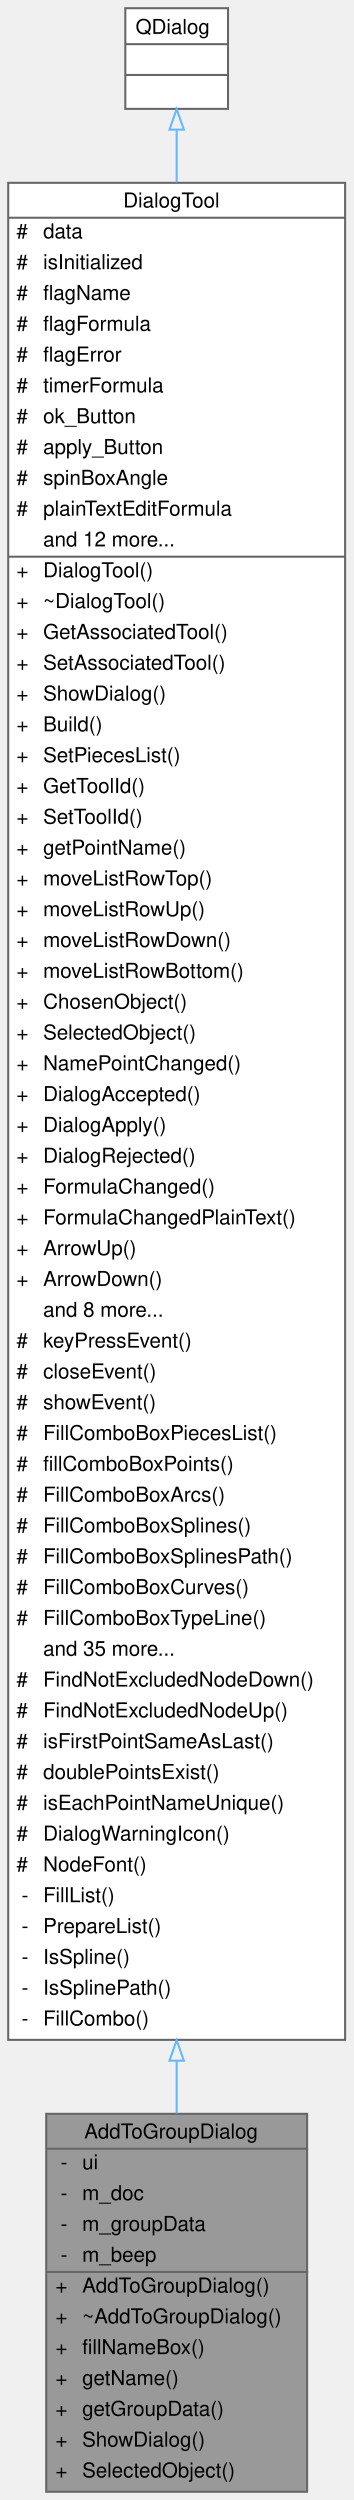
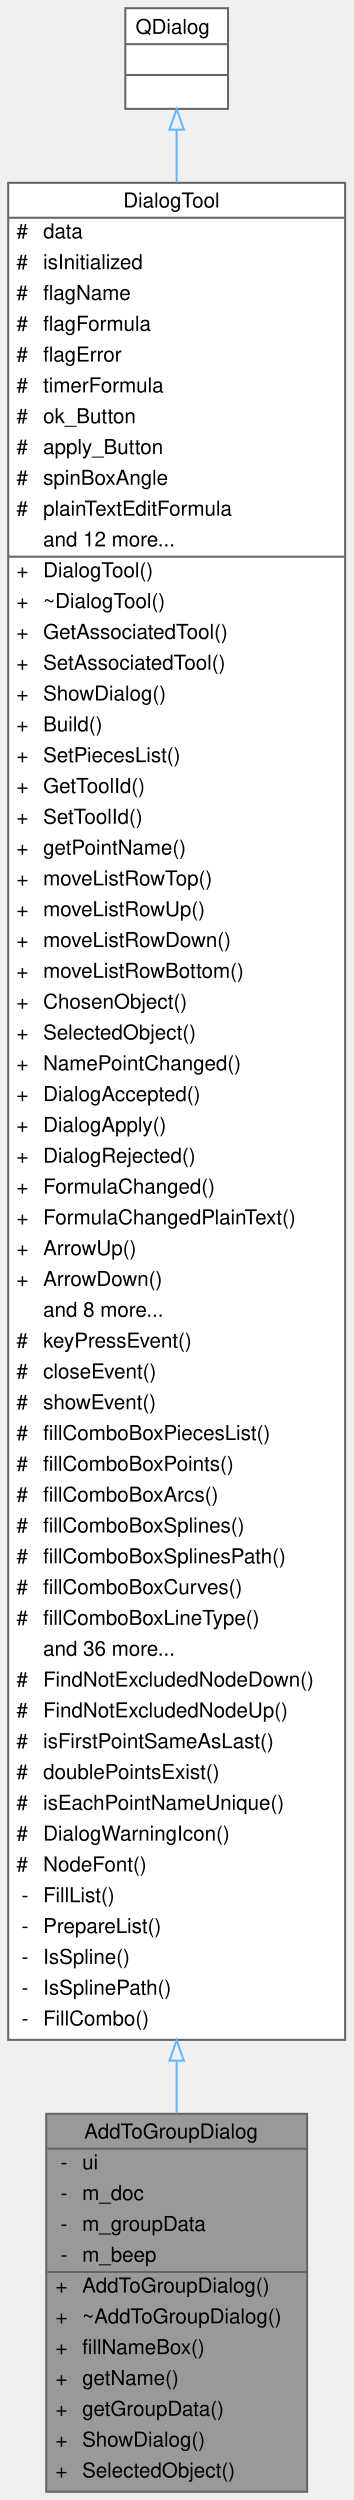
<svg xmlns="http://www.w3.org/2000/svg" xmlns:xlink="http://www.w3.org/1999/xlink" width="172pt" height="1217pt" viewBox="0.00 0.00 172.00 1217.00">
  <g id="graph0" class="graph" transform="scale(1 1) rotate(0) translate(4 1213)">
    <g id="Node000001" class="node">
      <g id="a_Node000001">
        <a xlink:title=" ">
          <polygon fill="#999999" stroke="transparent" points="145.5,-184 18.5,-184 18.5,0 145.5,0 145.5,-184" />
          <text text-anchor="start" x="37" y="-172" font-family="Helvetica,sans-Serif" font-size="10.00">AddToGroupDialog</text>
          <text text-anchor="start" x="25.5" y="-157" font-family="Helvetica,sans-Serif" font-size="10.00">-</text>
          <text text-anchor="start" x="36" y="-157" font-family="Helvetica,sans-Serif" font-size="10.00">ui</text>
          <text text-anchor="start" x="25.5" y="-142" font-family="Helvetica,sans-Serif" font-size="10.00">-</text>
          <text text-anchor="start" x="36" y="-142" font-family="Helvetica,sans-Serif" font-size="10.00">m_doc</text>
          <text text-anchor="start" x="25.5" y="-127" font-family="Helvetica,sans-Serif" font-size="10.00">-</text>
          <text text-anchor="start" x="36" y="-127" font-family="Helvetica,sans-Serif" font-size="10.00">m_groupData</text>
          <text text-anchor="start" x="25.5" y="-112" font-family="Helvetica,sans-Serif" font-size="10.00">-</text>
          <text text-anchor="start" x="36" y="-112" font-family="Helvetica,sans-Serif" font-size="10.00">m_beep</text>
          <text text-anchor="start" x="23" y="-97" font-family="Helvetica,sans-Serif" font-size="10.00">+</text>
          <text text-anchor="start" x="36" y="-97" font-family="Helvetica,sans-Serif" font-size="10.00">AddToGroupDialog()</text>
          <text text-anchor="start" x="23" y="-82" font-family="Helvetica,sans-Serif" font-size="10.00">+</text>
          <text text-anchor="start" x="36" y="-82" font-family="Helvetica,sans-Serif" font-size="10.00">~AddToGroupDialog()</text>
          <text text-anchor="start" x="23" y="-67" font-family="Helvetica,sans-Serif" font-size="10.00">+</text>
          <text text-anchor="start" x="36" y="-67" font-family="Helvetica,sans-Serif" font-size="10.00">fillNameBox()</text>
          <text text-anchor="start" x="23" y="-52" font-family="Helvetica,sans-Serif" font-size="10.00">+</text>
          <text text-anchor="start" x="36" y="-52" font-family="Helvetica,sans-Serif" font-size="10.00">getName()</text>
          <text text-anchor="start" x="23" y="-37" font-family="Helvetica,sans-Serif" font-size="10.00">+</text>
          <text text-anchor="start" x="36" y="-37" font-family="Helvetica,sans-Serif" font-size="10.00">getGroupData()</text>
          <text text-anchor="start" x="23" y="-22" font-family="Helvetica,sans-Serif" font-size="10.00">+</text>
          <text text-anchor="start" x="36" y="-22" font-family="Helvetica,sans-Serif" font-size="10.00">ShowDialog()</text>
          <text text-anchor="start" x="23" y="-7" font-family="Helvetica,sans-Serif" font-size="10.00">+</text>
          <text text-anchor="start" x="36" y="-7" font-family="Helvetica,sans-Serif" font-size="10.00">SelectedObject()</text>
          <polygon fill="#666666" stroke="#666666" points="19,-167 19,-167 146,-167 146,-167 19,-167" />
          <polygon fill="#666666" stroke="#666666" points="19,-107 19,-107 34,-107 34,-107 19,-107" />
          <polygon fill="#666666" stroke="#666666" points="34,-107 34,-107 146,-107 146,-107 34,-107" />
          <polygon fill="none" stroke="#666666" points="18.5,0 18.5,-184 145.5,-184 145.5,0 18.5,0" />
        </a>
      </g>
    </g>
    <g id="Node000002" class="node">
      <g id="a_Node000002">
        <a xlink:href="../../d2/d7b/classDialogTool.html" target="_top" xlink:title="The DialogTool class parent for all dialog of tools.">
          <polygon fill="white" stroke="transparent" points="164,-1124 0,-1124 0,-220 164,-220 164,-1124" />
          <text text-anchor="start" x="56" y="-1112" font-family="Helvetica,sans-Serif" font-size="10.00">DialogTool</text>
          <text text-anchor="start" x="4" y="-1097" font-family="Helvetica,sans-Serif" font-size="10.00">#</text>
          <text text-anchor="start" x="17" y="-1097" font-family="Helvetica,sans-Serif" font-size="10.00">data</text>
          <text text-anchor="start" x="4" y="-1082" font-family="Helvetica,sans-Serif" font-size="10.00">#</text>
          <text text-anchor="start" x="17" y="-1082" font-family="Helvetica,sans-Serif" font-size="10.00">isInitialized</text>
          <text text-anchor="start" x="4" y="-1067" font-family="Helvetica,sans-Serif" font-size="10.00">#</text>
          <text text-anchor="start" x="17" y="-1067" font-family="Helvetica,sans-Serif" font-size="10.00">flagName</text>
          <text text-anchor="start" x="4" y="-1052" font-family="Helvetica,sans-Serif" font-size="10.00">#</text>
          <text text-anchor="start" x="17" y="-1052" font-family="Helvetica,sans-Serif" font-size="10.00">flagFormula</text>
          <text text-anchor="start" x="4" y="-1037" font-family="Helvetica,sans-Serif" font-size="10.00">#</text>
          <text text-anchor="start" x="17" y="-1037" font-family="Helvetica,sans-Serif" font-size="10.00">flagError</text>
          <text text-anchor="start" x="4" y="-1022" font-family="Helvetica,sans-Serif" font-size="10.00">#</text>
          <text text-anchor="start" x="17" y="-1022" font-family="Helvetica,sans-Serif" font-size="10.00">timerFormula</text>
          <text text-anchor="start" x="4" y="-1007" font-family="Helvetica,sans-Serif" font-size="10.00">#</text>
          <text text-anchor="start" x="17" y="-1007" font-family="Helvetica,sans-Serif" font-size="10.00">ok_Button</text>
          <text text-anchor="start" x="4" y="-992" font-family="Helvetica,sans-Serif" font-size="10.00">#</text>
          <text text-anchor="start" x="17" y="-992" font-family="Helvetica,sans-Serif" font-size="10.00">apply_Button</text>
          <text text-anchor="start" x="4" y="-977" font-family="Helvetica,sans-Serif" font-size="10.00">#</text>
          <text text-anchor="start" x="17" y="-977" font-family="Helvetica,sans-Serif" font-size="10.00">spinBoxAngle</text>
          <text text-anchor="start" x="4" y="-962" font-family="Helvetica,sans-Serif" font-size="10.00">#</text>
          <text text-anchor="start" x="17" y="-962" font-family="Helvetica,sans-Serif" font-size="10.00">plainTextEditFormula</text>
          <text text-anchor="start" x="17" y="-947" font-family="Helvetica,sans-Serif" font-size="10.00">and 12 more...</text>
          <text text-anchor="start" x="4" y="-932" font-family="Helvetica,sans-Serif" font-size="10.00">+</text>
          <text text-anchor="start" x="17" y="-932" font-family="Helvetica,sans-Serif" font-size="10.00">DialogTool()</text>
          <text text-anchor="start" x="4" y="-917" font-family="Helvetica,sans-Serif" font-size="10.00">+</text>
          <text text-anchor="start" x="17" y="-917" font-family="Helvetica,sans-Serif" font-size="10.00">~DialogTool()</text>
          <text text-anchor="start" x="4" y="-902" font-family="Helvetica,sans-Serif" font-size="10.00">+</text>
          <text text-anchor="start" x="17" y="-902" font-family="Helvetica,sans-Serif" font-size="10.00">GetAssociatedTool()</text>
          <text text-anchor="start" x="4" y="-887" font-family="Helvetica,sans-Serif" font-size="10.00">+</text>
          <text text-anchor="start" x="17" y="-887" font-family="Helvetica,sans-Serif" font-size="10.00">SetAssociatedTool()</text>
          <text text-anchor="start" x="4" y="-872" font-family="Helvetica,sans-Serif" font-size="10.00">+</text>
          <text text-anchor="start" x="17" y="-872" font-family="Helvetica,sans-Serif" font-size="10.00">ShowDialog()</text>
          <text text-anchor="start" x="4" y="-857" font-family="Helvetica,sans-Serif" font-size="10.00">+</text>
          <text text-anchor="start" x="17" y="-857" font-family="Helvetica,sans-Serif" font-size="10.00">Build()</text>
          <text text-anchor="start" x="4" y="-842" font-family="Helvetica,sans-Serif" font-size="10.00">+</text>
          <text text-anchor="start" x="17" y="-842" font-family="Helvetica,sans-Serif" font-size="10.00">SetPiecesList()</text>
          <text text-anchor="start" x="4" y="-827" font-family="Helvetica,sans-Serif" font-size="10.00">+</text>
          <text text-anchor="start" x="17" y="-827" font-family="Helvetica,sans-Serif" font-size="10.00">GetToolId()</text>
          <text text-anchor="start" x="4" y="-812" font-family="Helvetica,sans-Serif" font-size="10.00">+</text>
          <text text-anchor="start" x="17" y="-812" font-family="Helvetica,sans-Serif" font-size="10.00">SetToolId()</text>
          <text text-anchor="start" x="4" y="-797" font-family="Helvetica,sans-Serif" font-size="10.00">+</text>
          <text text-anchor="start" x="17" y="-797" font-family="Helvetica,sans-Serif" font-size="10.00">getPointName()</text>
          <text text-anchor="start" x="4" y="-782" font-family="Helvetica,sans-Serif" font-size="10.00">+</text>
          <text text-anchor="start" x="17" y="-782" font-family="Helvetica,sans-Serif" font-size="10.00">moveListRowTop()</text>
          <text text-anchor="start" x="4" y="-767" font-family="Helvetica,sans-Serif" font-size="10.00">+</text>
          <text text-anchor="start" x="17" y="-767" font-family="Helvetica,sans-Serif" font-size="10.00">moveListRowUp()</text>
          <text text-anchor="start" x="4" y="-752" font-family="Helvetica,sans-Serif" font-size="10.00">+</text>
          <text text-anchor="start" x="17" y="-752" font-family="Helvetica,sans-Serif" font-size="10.00">moveListRowDown()</text>
          <text text-anchor="start" x="4" y="-737" font-family="Helvetica,sans-Serif" font-size="10.00">+</text>
          <text text-anchor="start" x="17" y="-737" font-family="Helvetica,sans-Serif" font-size="10.00">moveListRowBottom()</text>
          <text text-anchor="start" x="4" y="-722" font-family="Helvetica,sans-Serif" font-size="10.00">+</text>
          <text text-anchor="start" x="17" y="-722" font-family="Helvetica,sans-Serif" font-size="10.00">ChosenObject()</text>
          <text text-anchor="start" x="4" y="-707" font-family="Helvetica,sans-Serif" font-size="10.00">+</text>
          <text text-anchor="start" x="17" y="-707" font-family="Helvetica,sans-Serif" font-size="10.00">SelectedObject()</text>
          <text text-anchor="start" x="4" y="-692" font-family="Helvetica,sans-Serif" font-size="10.00">+</text>
          <text text-anchor="start" x="17" y="-692" font-family="Helvetica,sans-Serif" font-size="10.00">NamePointChanged()</text>
          <text text-anchor="start" x="4" y="-677" font-family="Helvetica,sans-Serif" font-size="10.00">+</text>
          <text text-anchor="start" x="17" y="-677" font-family="Helvetica,sans-Serif" font-size="10.00">DialogAccepted()</text>
          <text text-anchor="start" x="4" y="-662" font-family="Helvetica,sans-Serif" font-size="10.00">+</text>
          <text text-anchor="start" x="17" y="-662" font-family="Helvetica,sans-Serif" font-size="10.00">DialogApply()</text>
          <text text-anchor="start" x="4" y="-647" font-family="Helvetica,sans-Serif" font-size="10.00">+</text>
          <text text-anchor="start" x="17" y="-647" font-family="Helvetica,sans-Serif" font-size="10.00">DialogRejected()</text>
          <text text-anchor="start" x="4" y="-632" font-family="Helvetica,sans-Serif" font-size="10.00">+</text>
          <text text-anchor="start" x="17" y="-632" font-family="Helvetica,sans-Serif" font-size="10.00">FormulaChanged()</text>
          <text text-anchor="start" x="4" y="-617" font-family="Helvetica,sans-Serif" font-size="10.00">+</text>
          <text text-anchor="start" x="17" y="-617" font-family="Helvetica,sans-Serif" font-size="10.00">FormulaChangedPlainText()</text>
          <text text-anchor="start" x="4" y="-602" font-family="Helvetica,sans-Serif" font-size="10.00">+</text>
          <text text-anchor="start" x="17" y="-602" font-family="Helvetica,sans-Serif" font-size="10.00">ArrowUp()</text>
          <text text-anchor="start" x="4" y="-587" font-family="Helvetica,sans-Serif" font-size="10.00">+</text>
          <text text-anchor="start" x="17" y="-587" font-family="Helvetica,sans-Serif" font-size="10.00">ArrowDown()</text>
          <text text-anchor="start" x="17" y="-572" font-family="Helvetica,sans-Serif" font-size="10.00">and 8 more...</text>
          <text text-anchor="start" x="4" y="-557" font-family="Helvetica,sans-Serif" font-size="10.00">#</text>
          <text text-anchor="start" x="17" y="-557" font-family="Helvetica,sans-Serif" font-size="10.00">keyPressEvent()</text>
          <text text-anchor="start" x="4" y="-542" font-family="Helvetica,sans-Serif" font-size="10.00">#</text>
          <text text-anchor="start" x="17" y="-542" font-family="Helvetica,sans-Serif" font-size="10.00">closeEvent()</text>
          <text text-anchor="start" x="4" y="-527" font-family="Helvetica,sans-Serif" font-size="10.00">#</text>
          <text text-anchor="start" x="17" y="-527" font-family="Helvetica,sans-Serif" font-size="10.00">showEvent()</text>
          <text text-anchor="start" x="4" y="-512" font-family="Helvetica,sans-Serif" font-size="10.00">#</text>
-           <text text-anchor="start" x="17" y="-512" font-family="Helvetica,sans-Serif" font-size="10.00">FillComboBoxPiecesList()</text>
+           <text text-anchor="start" x="17" y="-512" font-family="Helvetica,sans-Serif" font-size="10.00">fillComboBoxPiecesList()</text>
          <text text-anchor="start" x="4" y="-497" font-family="Helvetica,sans-Serif" font-size="10.00">#</text>
          <text text-anchor="start" x="17" y="-497" font-family="Helvetica,sans-Serif" font-size="10.00">fillComboBoxPoints()</text>
          <text text-anchor="start" x="4" y="-482" font-family="Helvetica,sans-Serif" font-size="10.00">#</text>
-           <text text-anchor="start" x="17" y="-482" font-family="Helvetica,sans-Serif" font-size="10.00">FillComboBoxArcs()</text>
+           <text text-anchor="start" x="17" y="-482" font-family="Helvetica,sans-Serif" font-size="10.00">fillComboBoxArcs()</text>
          <text text-anchor="start" x="4" y="-467" font-family="Helvetica,sans-Serif" font-size="10.00">#</text>
-           <text text-anchor="start" x="17" y="-467" font-family="Helvetica,sans-Serif" font-size="10.00">FillComboBoxSplines()</text>
+           <text text-anchor="start" x="17" y="-467" font-family="Helvetica,sans-Serif" font-size="10.00">fillComboBoxSplines()</text>
          <text text-anchor="start" x="4" y="-452" font-family="Helvetica,sans-Serif" font-size="10.00">#</text>
-           <text text-anchor="start" x="17" y="-452" font-family="Helvetica,sans-Serif" font-size="10.00">FillComboBoxSplinesPath()</text>
+           <text text-anchor="start" x="17" y="-452" font-family="Helvetica,sans-Serif" font-size="10.00">fillComboBoxSplinesPath()</text>
          <text text-anchor="start" x="4" y="-437" font-family="Helvetica,sans-Serif" font-size="10.00">#</text>
-           <text text-anchor="start" x="17" y="-437" font-family="Helvetica,sans-Serif" font-size="10.00">FillComboBoxCurves()</text>
+           <text text-anchor="start" x="17" y="-437" font-family="Helvetica,sans-Serif" font-size="10.00">fillComboBoxCurves()</text>
          <text text-anchor="start" x="4" y="-422" font-family="Helvetica,sans-Serif" font-size="10.00">#</text>
-           <text text-anchor="start" x="17" y="-422" font-family="Helvetica,sans-Serif" font-size="10.00">FillComboBoxTypeLine()</text>
-           <text text-anchor="start" x="17" y="-407" font-family="Helvetica,sans-Serif" font-size="10.00">and 35 more...</text>
+           <text text-anchor="start" x="17" y="-422" font-family="Helvetica,sans-Serif" font-size="10.00">fillComboBoxLineType()</text>
+           <text text-anchor="start" x="17" y="-407" font-family="Helvetica,sans-Serif" font-size="10.00">and 36 more...</text>
          <text text-anchor="start" x="4" y="-392" font-family="Helvetica,sans-Serif" font-size="10.00">#</text>
          <text text-anchor="start" x="17" y="-392" font-family="Helvetica,sans-Serif" font-size="10.00">FindNotExcludedNodeDown()</text>
          <text text-anchor="start" x="4" y="-377" font-family="Helvetica,sans-Serif" font-size="10.00">#</text>
          <text text-anchor="start" x="17" y="-377" font-family="Helvetica,sans-Serif" font-size="10.00">FindNotExcludedNodeUp()</text>
          <text text-anchor="start" x="4" y="-362" font-family="Helvetica,sans-Serif" font-size="10.00">#</text>
          <text text-anchor="start" x="17" y="-362" font-family="Helvetica,sans-Serif" font-size="10.00">isFirstPointSameAsLast()</text>
          <text text-anchor="start" x="4" y="-347" font-family="Helvetica,sans-Serif" font-size="10.00">#</text>
          <text text-anchor="start" x="17" y="-347" font-family="Helvetica,sans-Serif" font-size="10.00">doublePointsExist()</text>
          <text text-anchor="start" x="4" y="-332" font-family="Helvetica,sans-Serif" font-size="10.00">#</text>
          <text text-anchor="start" x="17" y="-332" font-family="Helvetica,sans-Serif" font-size="10.00">isEachPointNameUnique()</text>
          <text text-anchor="start" x="4" y="-317" font-family="Helvetica,sans-Serif" font-size="10.00">#</text>
          <text text-anchor="start" x="17" y="-317" font-family="Helvetica,sans-Serif" font-size="10.00">DialogWarningIcon()</text>
          <text text-anchor="start" x="4" y="-302" font-family="Helvetica,sans-Serif" font-size="10.00">#</text>
          <text text-anchor="start" x="17" y="-302" font-family="Helvetica,sans-Serif" font-size="10.00">NodeFont()</text>
          <text text-anchor="start" x="6.5" y="-287" font-family="Helvetica,sans-Serif" font-size="10.00">-</text>
          <text text-anchor="start" x="17" y="-287" font-family="Helvetica,sans-Serif" font-size="10.00">FillList()</text>
          <text text-anchor="start" x="6.5" y="-272" font-family="Helvetica,sans-Serif" font-size="10.00">-</text>
          <text text-anchor="start" x="17" y="-272" font-family="Helvetica,sans-Serif" font-size="10.00">PrepareList()</text>
          <text text-anchor="start" x="6.5" y="-257" font-family="Helvetica,sans-Serif" font-size="10.00">-</text>
          <text text-anchor="start" x="17" y="-257" font-family="Helvetica,sans-Serif" font-size="10.00">IsSpline()</text>
          <text text-anchor="start" x="6.5" y="-242" font-family="Helvetica,sans-Serif" font-size="10.00">-</text>
          <text text-anchor="start" x="17" y="-242" font-family="Helvetica,sans-Serif" font-size="10.00">IsSplinePath()</text>
          <text text-anchor="start" x="6.5" y="-227" font-family="Helvetica,sans-Serif" font-size="10.00">-</text>
          <text text-anchor="start" x="17" y="-227" font-family="Helvetica,sans-Serif" font-size="10.00">FillCombo()</text>
          <polygon fill="#666666" stroke="#666666" points="0,-1107 0,-1107 164,-1107 164,-1107 0,-1107" />
          <polygon fill="#666666" stroke="#666666" points="0,-942 0,-942 15,-942 15,-942 0,-942" />
          <polygon fill="#666666" stroke="#666666" points="15,-942 15,-942 164,-942 164,-942 15,-942" />
          <polygon fill="none" stroke="#666666" points="0,-220 0,-1124 164,-1124 164,-220 0,-220" />
        </a>
      </g>
    </g>
    <g id="edge1_Node000001_Node000002" class="edge">
      <g id="a_edge1_Node000001_Node000002">
        <a xlink:title=" ">
          <path fill="none" stroke="#63b8ff" d="M82,-209.69C82,-200.81 82,-192.28 82,-184.15" />
          <polygon fill="none" stroke="#63b8ff" points="78.5,-209.84 82,-219.84 85.5,-209.84 78.5,-209.84" />
        </a>
      </g>
    </g>
    <g id="Node000003" class="node">
      <g id="a_Node000003">
        <a xlink:title=" ">
          <polygon fill="white" stroke="transparent" points="107,-1209 57,-1209 57,-1160 107,-1160 107,-1209" />
          <text text-anchor="start" x="62" y="-1196.5" font-family="Helvetica,sans-Serif" font-size="10.00">QDialog</text>
          <text text-anchor="start" x="80" y="-1181.5" font-family="Helvetica,sans-Serif" font-size="10.00"> </text>
          <text text-anchor="start" x="80" y="-1166.5" font-family="Helvetica,sans-Serif" font-size="10.00"> </text>
          <polygon fill="#666666" stroke="#666666" points="57,-1191.5 57,-1191.5 107,-1191.5 107,-1191.5 57,-1191.5" />
          <polygon fill="#666666" stroke="#666666" points="57,-1176.5 57,-1176.5 107,-1176.5 107,-1176.5 57,-1176.5" />
          <polygon fill="none" stroke="#666666" points="57,-1160 57,-1209 107,-1209 107,-1160 57,-1160" />
        </a>
      </g>
    </g>
    <g id="edge2_Node000002_Node000003" class="edge">
      <g id="a_edge2_Node000002_Node000003">
        <a xlink:title=" ">
          <path fill="none" stroke="#63b8ff" d="M82,-1149.73C82,-1142.25 82,-1133.7 82,-1124.24" />
          <polygon fill="none" stroke="#63b8ff" points="78.5,-1149.9 82,-1159.9 85.5,-1149.9 78.5,-1149.9" />
        </a>
      </g>
    </g>
  </g>
</svg>
